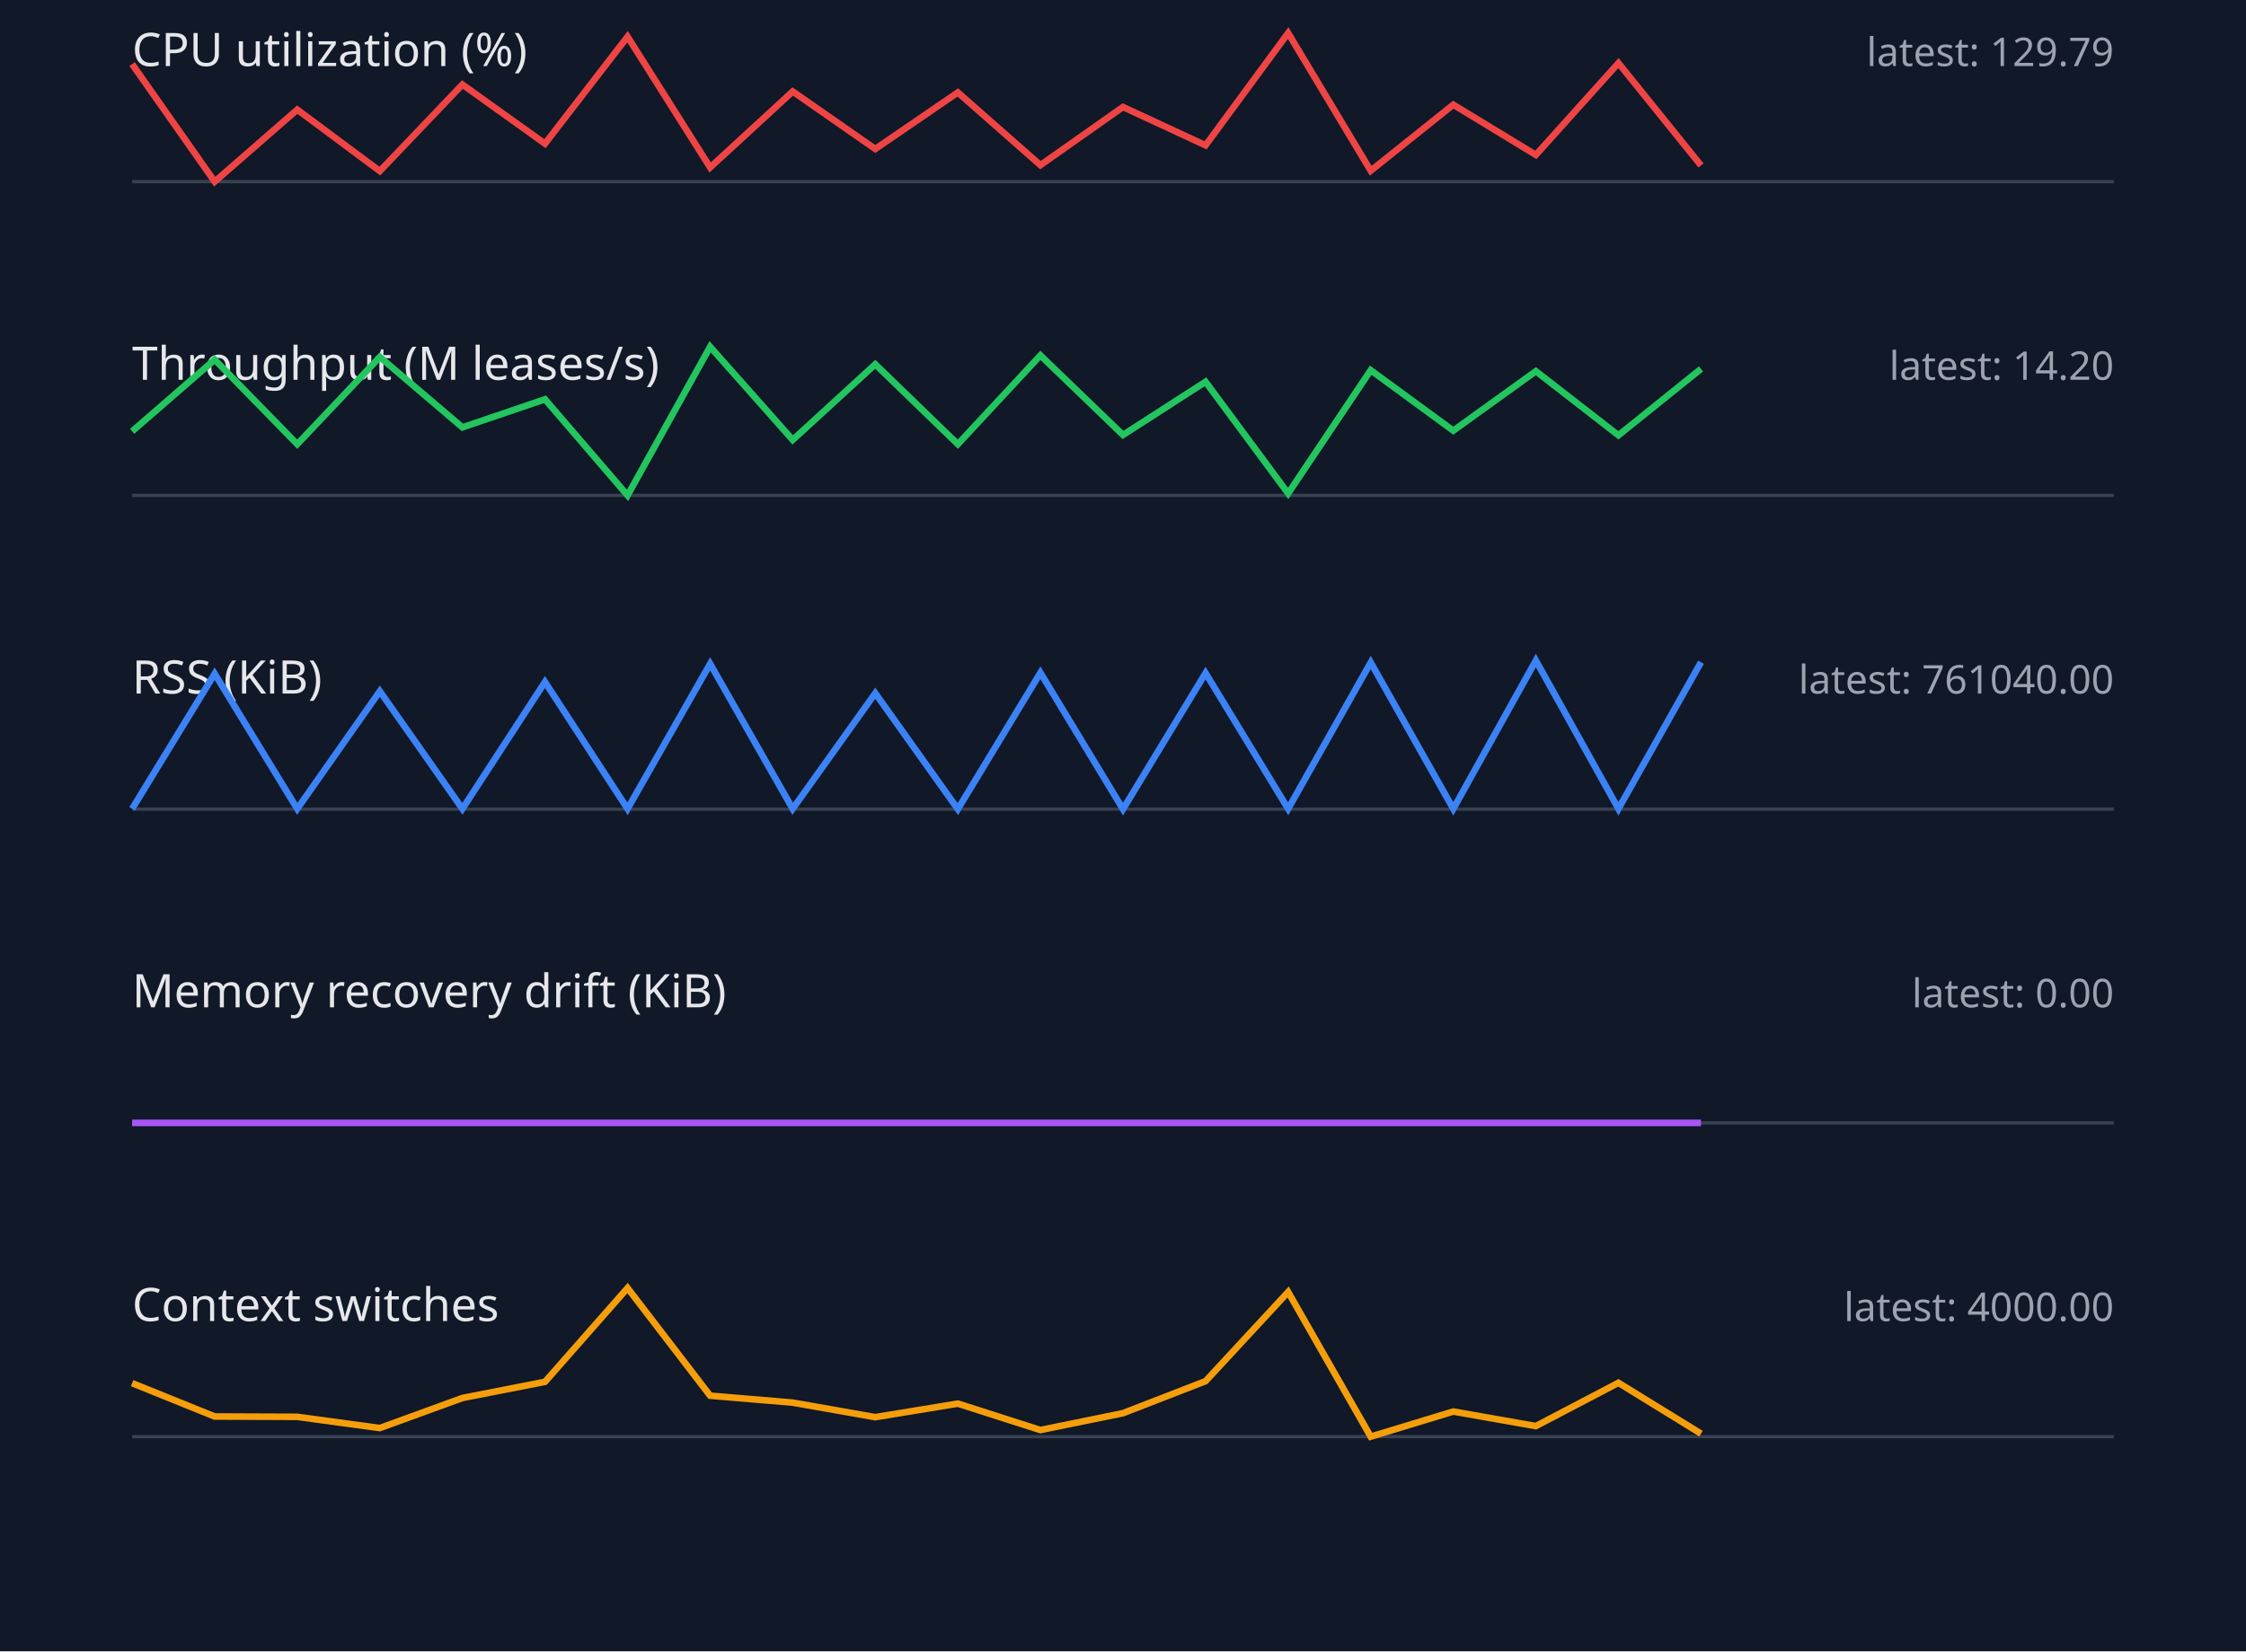
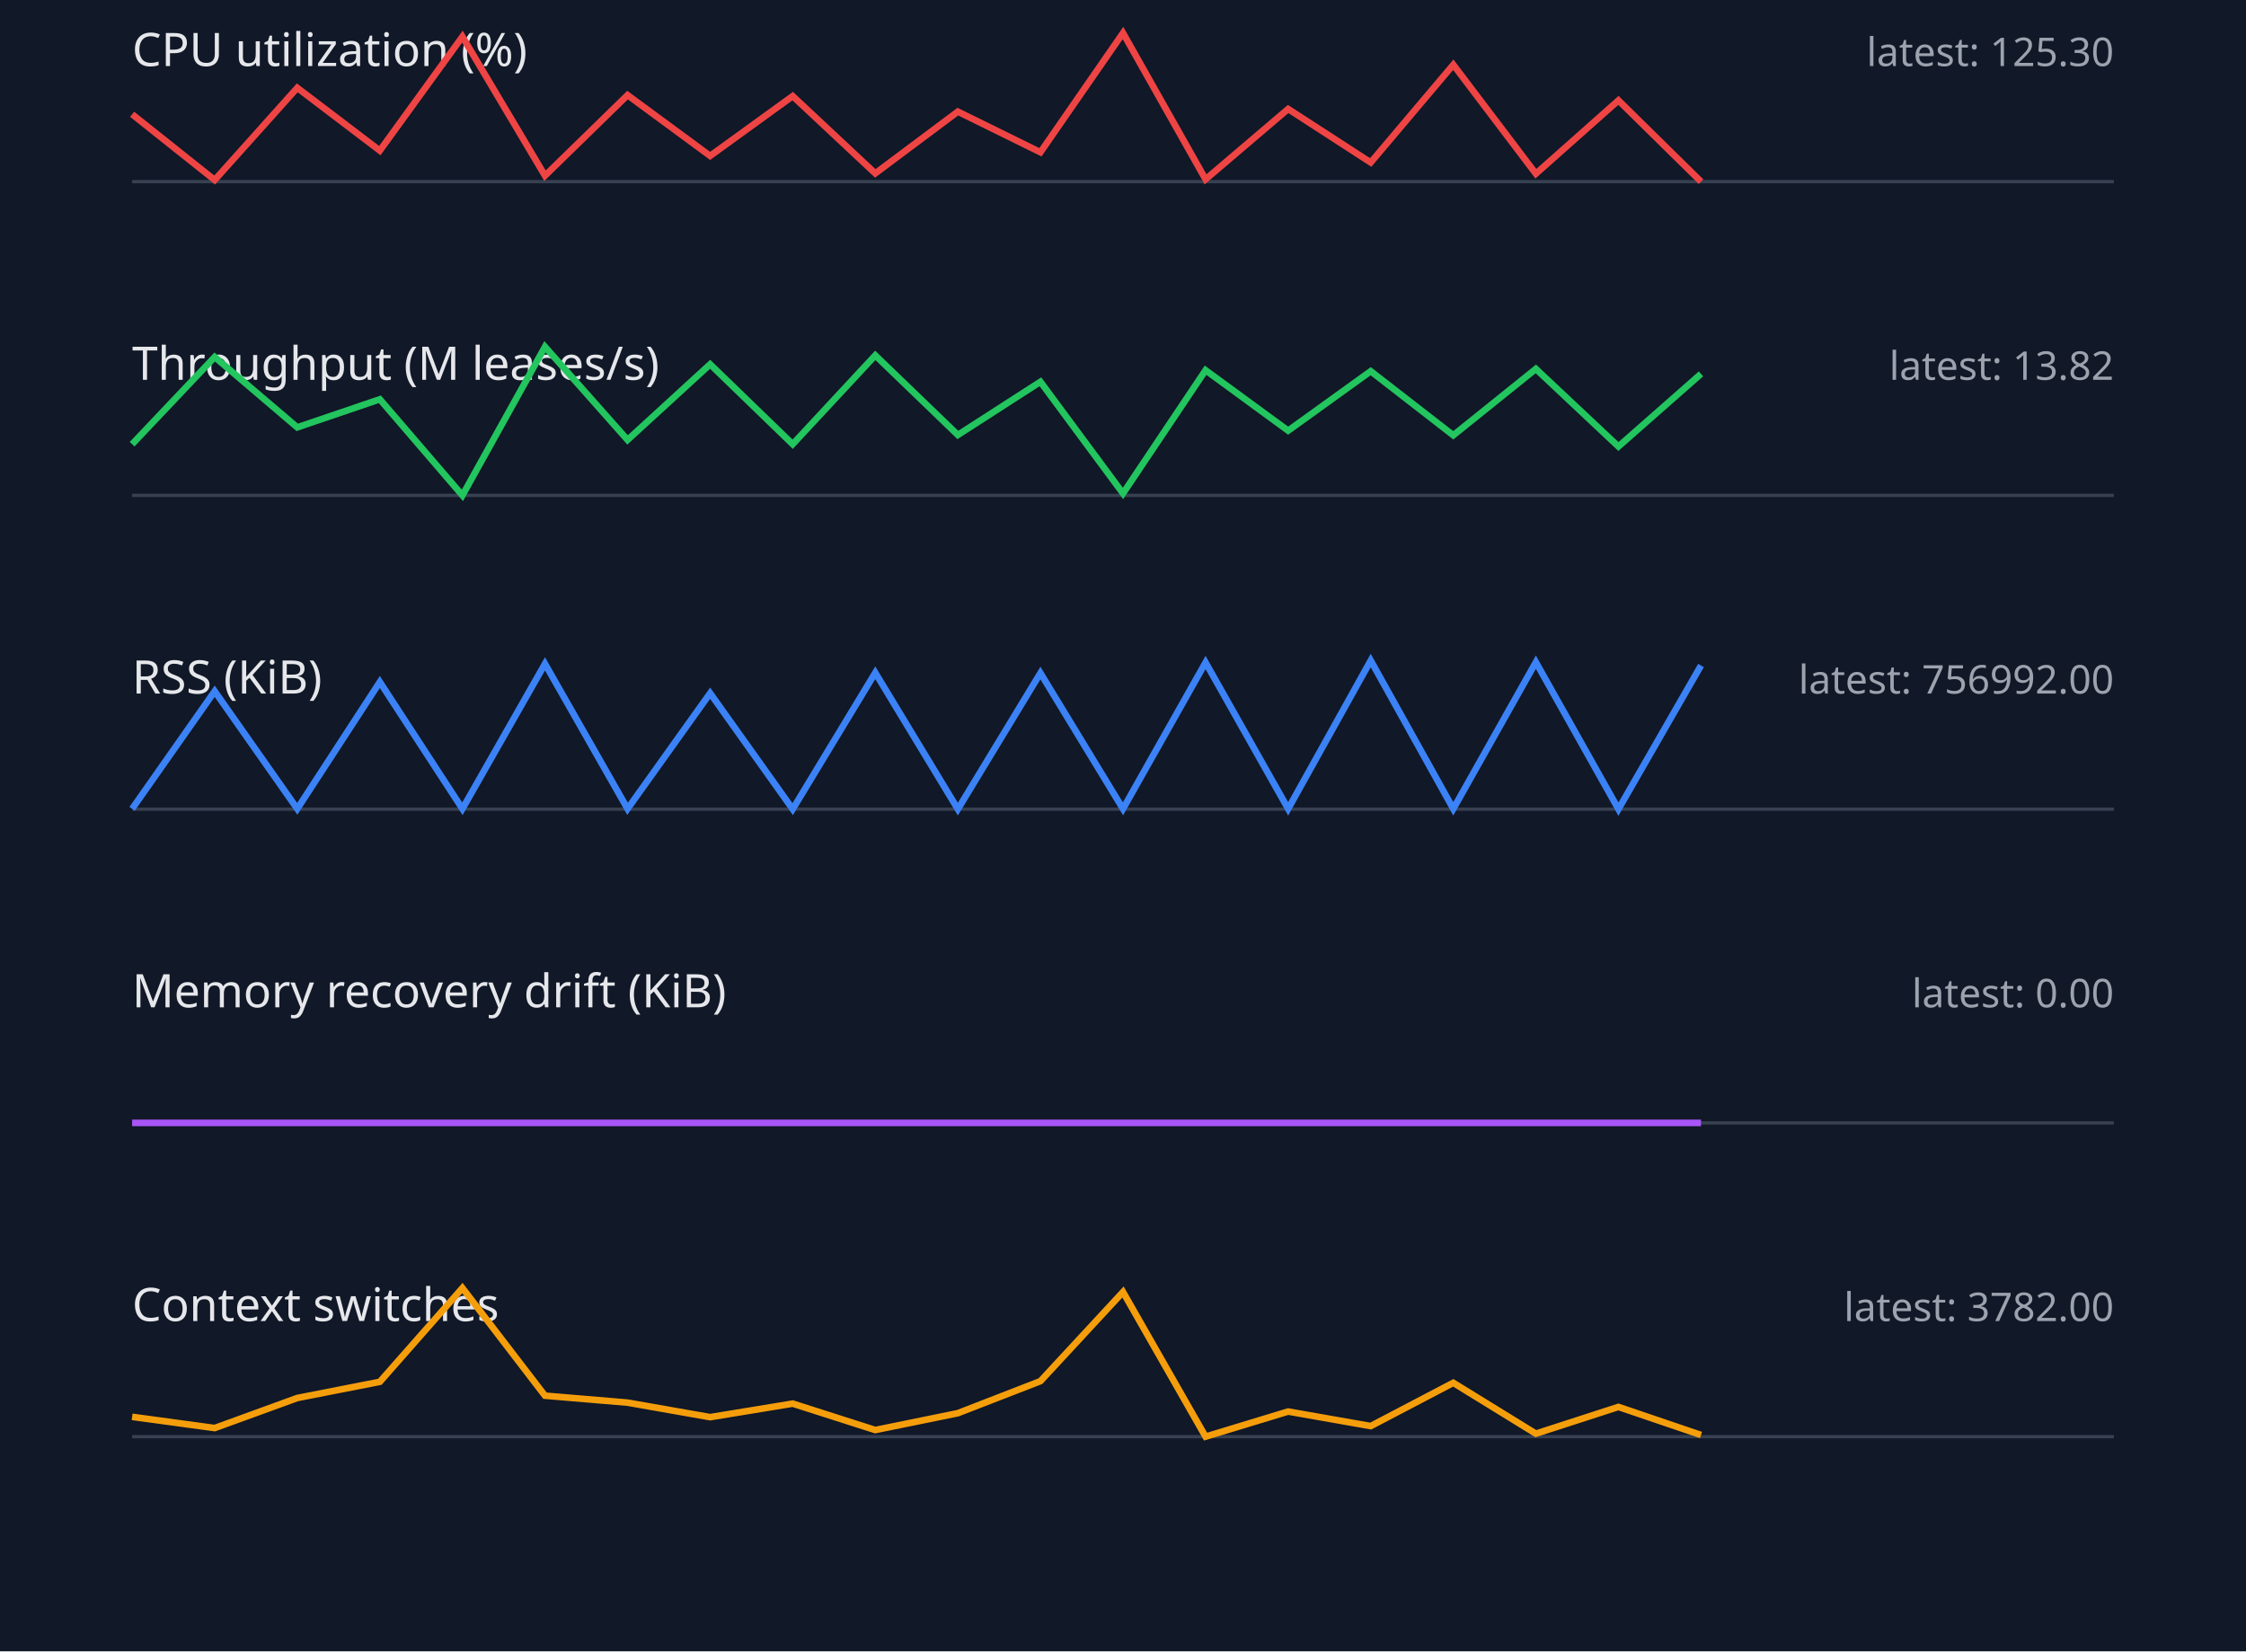
<svg xmlns="http://www.w3.org/2000/svg" width="680" height="500" viewBox="0 0 680 500">
  <style>.label{font:14px sans-serif;fill:#e5e7eb}.value{font:12px sans-serif;fill:#9ca3af}.axis{stroke:#374151}.series{fill:none;stroke-width:2}</style>
  <rect width="100%" height="100%" fill="#111827" />
  <text x="40" y="20" class="label">CPU utilization (%)</text>
-   <text x="640" y="20" text-anchor="end" class="value">latest: 129.79</text>
+   <text x="640" y="20" text-anchor="end" class="value">latest: 125.30</text>
  <line x1="40" y1="55" x2="640" y2="55" class="axis" />
-   <polyline points="40,19.4 65,55.0 90,33.2 115,51.8 140,25.6 165,43.5 190,11.1 215,50.7 240,27.7 265,45.1 290,28.0 315,50.0 340,32.4 365,44.0 390,10.0 415,51.7 440,31.7 465,46.9 490,19.1 515,50.1" stroke="#ef4444" class="series" />
+   <polyline points="40,34.6 65,54.5 90,26.6 115,45.6 140,11.1 165,53.2 190,28.8 215,47.2 240,29.1 265,52.5 290,33.8 315,46.1 340,10.0 365,54.3 390,33.0 415,49.2 440,19.6 465,52.6 490,30.4 515,55.0" stroke="#ef4444" class="series" />
  <text x="40" y="115" class="label">Throughput (M leases/s)</text>
-   <text x="640" y="115" text-anchor="end" class="value">latest: 14.20</text>
+   <text x="640" y="115" text-anchor="end" class="value">latest: 13.82</text>
  <line x1="40" y1="150" x2="640" y2="150" class="axis" />
-   <polyline points="40,130.6 65,108.9 90,134.5 115,108.1 140,129.4 165,120.9 190,150.0 215,105.0 240,133.2 265,110.3 290,134.5 315,107.6 340,131.7 365,115.6 390,149.4 415,112.1 440,130.4 465,112.4 490,131.8 515,111.7" stroke="#22c55e" class="series" />
+   <polyline points="40,134.5 65,108.1 90,129.4 115,120.9 140,150.0 165,105.0 190,133.2 215,110.3 240,134.5 265,107.6 290,131.7 315,115.6 340,149.4 365,112.1 390,130.4 415,112.4 440,131.8 465,111.7 490,135.2 515,113.2" stroke="#22c55e" class="series" />
  <text x="40" y="210" class="label">RSS (KiB)</text>
-   <text x="640" y="210" text-anchor="end" class="value">latest: 761040.00</text>
+   <text x="640" y="210" text-anchor="end" class="value">latest: 756992.00</text>
  <line x1="40" y1="245" x2="640" y2="245" class="axis" />
-   <polyline points="40,244.9 65,204.0 90,244.9 115,209.3 140,244.9 165,206.5 190,244.9 215,201.0 240,244.9 265,209.9 290,245.0 315,203.7 340,245.0 365,203.8 390,244.9 415,200.6 440,244.9 465,200.0 490,244.9 515,200.5" stroke="#3b82f6" class="series" />
+   <polyline points="40,244.9 65,209.3 90,244.9 115,206.5 140,244.9 165,201.0 190,244.9 215,209.9 240,245.0 265,203.7 290,245.0 315,203.8 340,244.9 365,200.6 390,244.9 415,200.0 440,244.9 465,200.5 490,245.0 515,201.5" stroke="#3b82f6" class="series" />
  <text x="40" y="305" class="label">Memory recovery drift (KiB)</text>
  <text x="640" y="305" text-anchor="end" class="value">latest: 0.00</text>
  <line x1="40" y1="340" x2="640" y2="340" class="axis" />
  <polyline points="40,340.0 65,340.0 90,340.0 115,340.0 140,340.0 165,340.0 190,340.0 215,340.0 240,340.0 265,340.0 290,340.0 315,340.0 340,340.0 365,340.0 390,340.0 415,340.0 440,340.0 465,340.0 490,340.0 515,340.0" stroke="#a855f7" class="series" />
  <text x="40" y="400" class="label">Context switches</text>
-   <text x="640" y="400" text-anchor="end" class="value">latest: 4000.00</text>
+   <text x="640" y="400" text-anchor="end" class="value">latest: 3782.00</text>
  <line x1="40" y1="435" x2="640" y2="435" class="axis" />
-   <polyline points="40,418.8 65,428.9 90,429.0 115,432.4 140,423.3 165,418.4 190,390.0 215,422.6 240,424.7 265,429.1 290,425.0 315,433.0 340,427.9 365,418.2 390,391.2 415,435.0 440,427.4 465,431.8 490,418.7 515,434.1" stroke="#f59e0b" class="series" />
+   <polyline points="40,429.0 65,432.4 90,423.3 115,418.4 140,390.0 165,422.6 190,424.7 215,429.1 240,425.0 265,433.0 290,427.9 315,418.2 340,391.2 365,435.0 390,427.4 415,431.8 440,418.7 465,434.1 490,426.0 515,434.5" stroke="#f59e0b" class="series" />
</svg>
